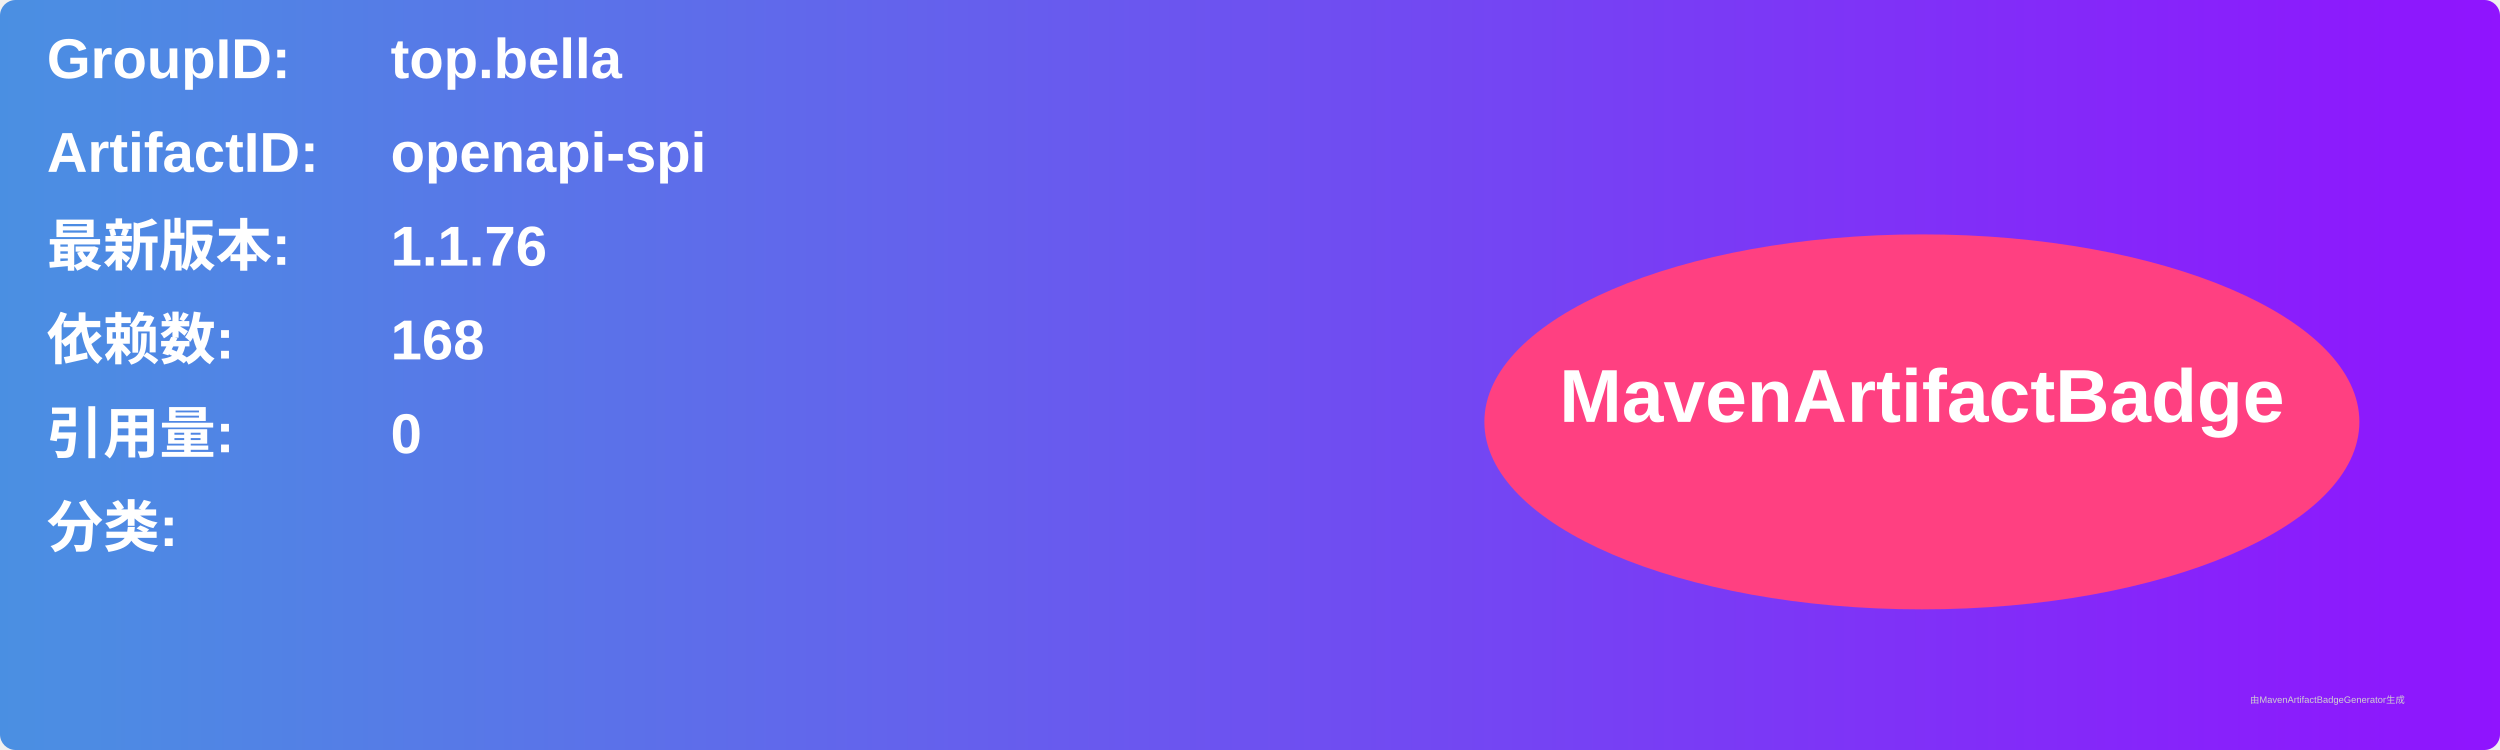
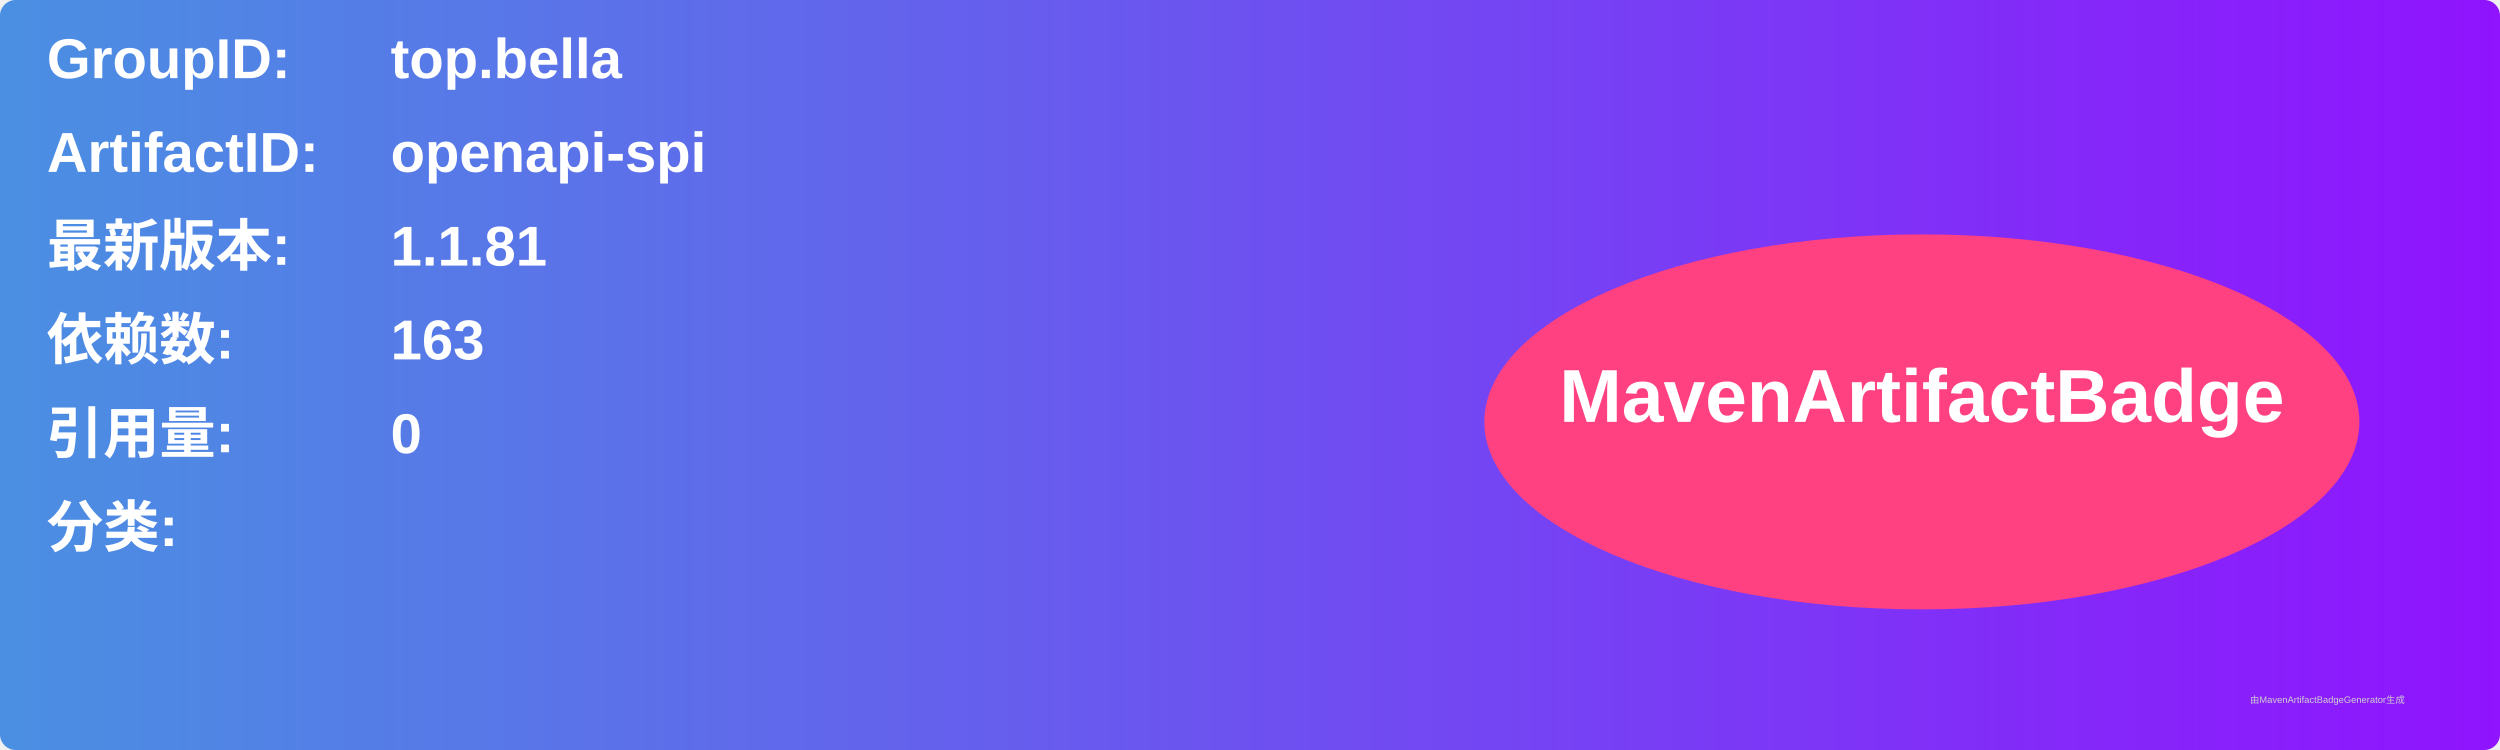
<svg xmlns="http://www.w3.org/2000/svg" width="800" height="240" viewBox="0 0 800 240">
  <linearGradient id="grad" x1="0%" y1="0%" x2="100%" y2="0%">
    <stop offset="0%" stop-color="#4a90e2" />
    <stop offset="100%" stop-color="#9013fe" />
  </linearGradient>
  <rect width="100%" height="100%" rx="5" ry="5" fill="url(#grad)" />
  <g transform="translate(15, 15)">
    <text x="0" y="10" font-family="Arial" font-size="18" fill="white" font-weight="bold" width="260">GroupID:</text>
    <text x="110" y="10" font-family="Arial" font-size="18" fill="white" font-weight="bold" width="460">top.bella</text>
    <text x="0" y="40" font-family="Arial" font-size="18" fill="white" font-weight="bold" width="260">ArtifactID:</text>
    <text x="110" y="40" font-family="Arial" font-size="18" fill="white" font-weight="bold" width="460">openapi-spi</text>
    <text x="0" y="70" font-family="Arial" font-size="18" fill="white" font-weight="bold">最新版本:</text>
    <text x="110" y="70" font-family="Arial" font-size="18" fill="white" font-weight="bold">
-       <tspan font-weight="bold">1.1.76</tspan>
+       <tspan font-weight="bold">1.1.81</tspan>
    </text>
    <text x="0" y="100" font-family="Arial" font-size="18" fill="white" font-weight="bold">依赖数: </text>
    <text x="110" y="100" font-family="Arial" font-size="18" fill="white">
-       <tspan font-weight="bold">168</tspan>
+       <tspan font-weight="bold">163</tspan>
    </text>
    <text x="0" y="130" font-family="Arial" font-size="18" fill="white" font-weight="bold">引用量: </text>
    <text x="110" y="130" font-family="Arial" font-size="18" fill="white">
      <tspan font-weight="bold">0</tspan>
    </text>
    <text x="0" y="160" font-family="Arial" font-size="18" fill="white" font-weight="bold">分类:</text>
    <text x="10" y="190" font-family="Arial" font-size="10" fill="white">
      <tspan font-weight="bold" />
    </text>
    <ellipse cx="600" cy="120" rx="140" ry="60" fill="#ff4081" />
    <text x="600" y="120" text-anchor="middle" font-family="Arial" font-size="24" fill="white" font-weight="bold">MavenArtifactBadge</text>
  </g>
  <text x="720" y="225" font-family="Arial" font-size="3" fill="#d0d0d0">由MavenArtifactBadgeGenerator生成</text>
</svg>
